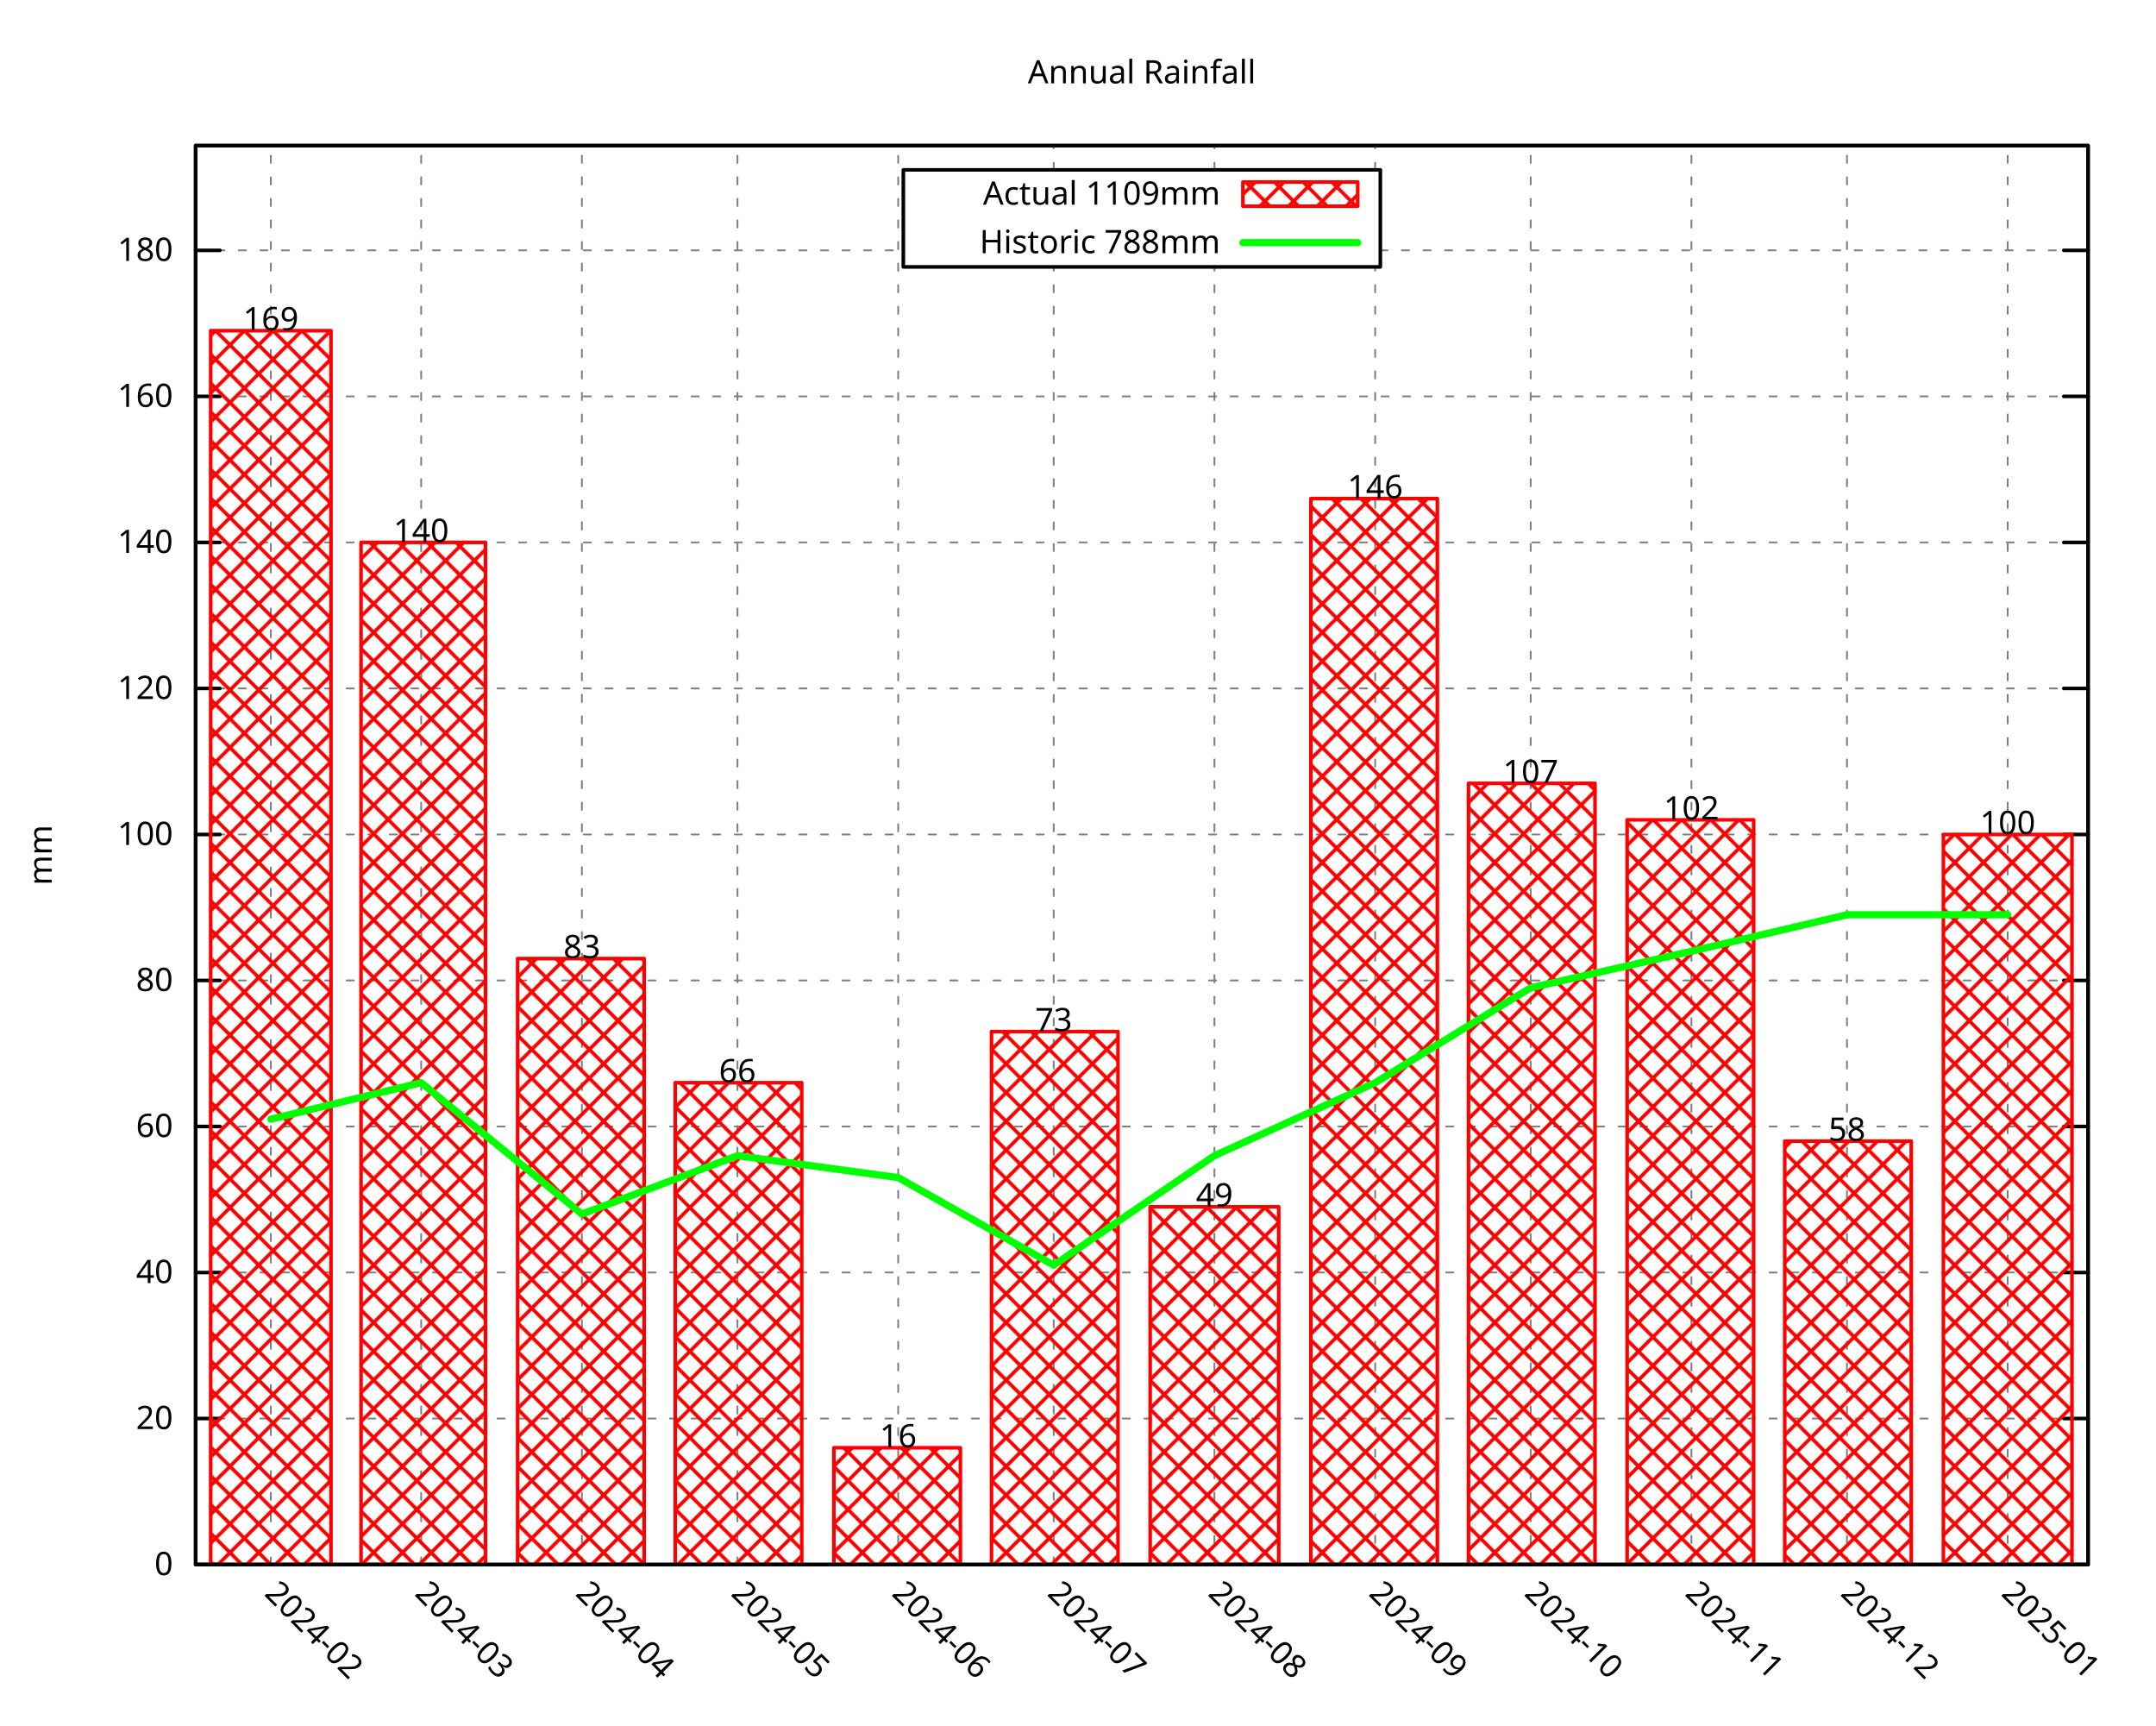
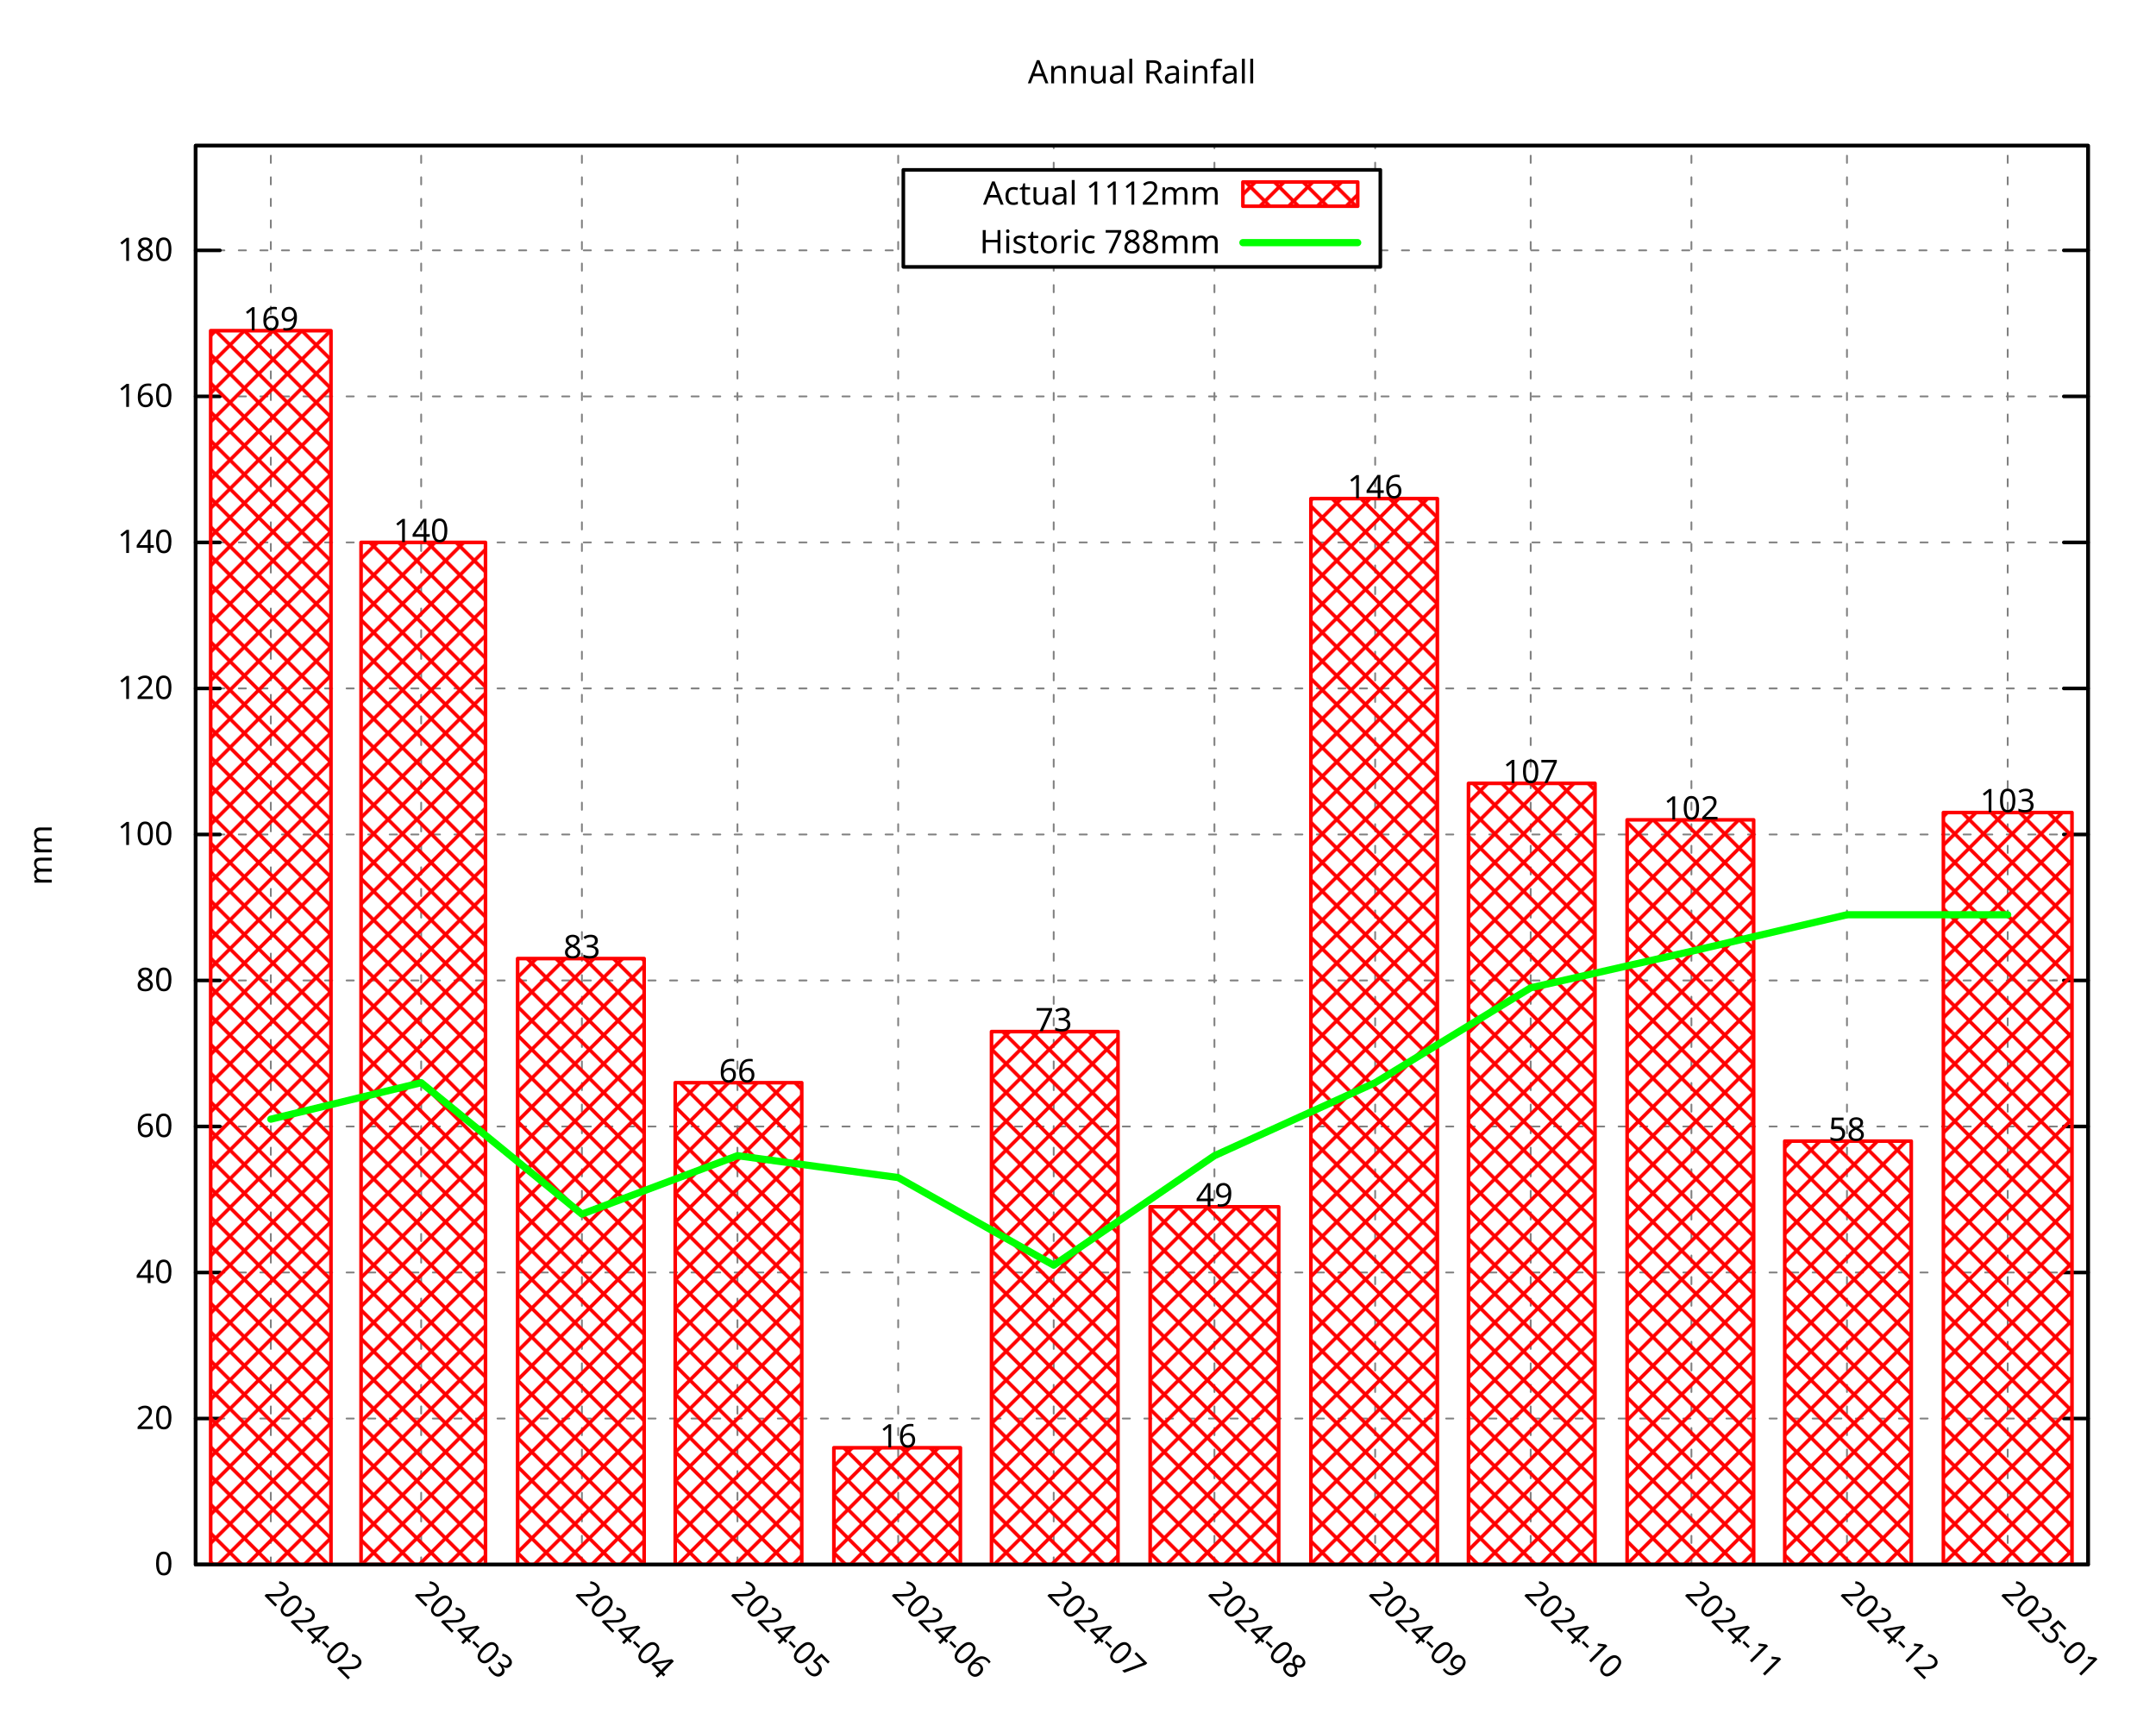
<svg xmlns="http://www.w3.org/2000/svg" xmlns:xlink="http://www.w3.org/1999/xlink" width="600" height="480" viewBox="0 0 600 480">
  <g id="gnuplot_canvas">
    <rect x="0" y="0" width="600" height="480" fill="none" />
    <defs>
      <circle id="gpDot" r="0.5" stroke-width="0.5" stroke="currentColor" />
      <path id="gpPt0" stroke-width="0.296" stroke="currentColor" d="M-1,0 h2 M0,-1 v2" />
      <path id="gpPt1" stroke-width="0.296" stroke="currentColor" d="M-1,-1 L1,1 M1,-1 L-1,1" />
      <path id="gpPt2" stroke-width="0.296" stroke="currentColor" d="M-1,0 L1,0 M0,-1 L0,1 M-1,-1 L1,1 M-1,1 L1,-1" />
      <rect id="gpPt3" stroke-width="0.296" stroke="currentColor" x="-1" y="-1" width="2" height="2" />
      <rect id="gpPt4" stroke-width="0.296" stroke="currentColor" fill="currentColor" x="-1" y="-1" width="2" height="2" />
      <circle id="gpPt5" stroke-width="0.296" stroke="currentColor" cx="0" cy="0" r="1" />
      <use xlink:href="#gpPt5" id="gpPt6" fill="currentColor" stroke="none" />
      <path id="gpPt7" stroke-width="0.296" stroke="currentColor" d="M0,-1.33 L-1.33,0.67 L1.33,0.67 z" />
      <use xlink:href="#gpPt7" id="gpPt8" fill="currentColor" stroke="none" />
      <use xlink:href="#gpPt7" id="gpPt9" stroke="currentColor" transform="rotate(180)" />
      <use xlink:href="#gpPt9" id="gpPt10" fill="currentColor" stroke="none" />
      <use xlink:href="#gpPt3" id="gpPt11" stroke="currentColor" transform="rotate(45)" />
      <use xlink:href="#gpPt11" id="gpPt12" fill="currentColor" stroke="none" />
      <path id="gpPt13" stroke-width="0.296" stroke="currentColor" d="M0,1.330 L1.265,0.411 L0.782,-1.067 L-0.782,-1.076 L-1.265,0.411 z" />
      <use xlink:href="#gpPt13" id="gpPt14" fill="currentColor" stroke="none" />
      <filter id="textbox" filterUnits="objectBoundingBox" x="0" y="0" height="1" width="1">
        <feFlood flood-color="white" flood-opacity="1" result="bgnd" />
        <feComposite in="SourceGraphic" in2="bgnd" operator="atop" />
      </filter>
      <filter id="greybox" filterUnits="objectBoundingBox" x="0" y="0" height="1" width="1">
        <feFlood flood-color="lightgrey" flood-opacity="1" result="grey" />
        <feComposite in="SourceGraphic" in2="grey" operator="atop" />
      </filter>
    </defs>
    <g fill="none" color="white" stroke="currentColor" stroke-width="1.00" stroke-linecap="round" stroke-linejoin="round">
</g>
    <g fill="none" color="black" stroke="currentColor" stroke-width="1.00" stroke-linecap="round" stroke-linejoin="round">
</g>
    <g fill="none" color="black" stroke="black" stroke-width="0.50" stroke-linecap="round" stroke-linejoin="round">
</g>
    <g fill="none" color="gray" stroke="currentColor" stroke-width="0.50" stroke-linecap="round" stroke-linejoin="round">
      <path stroke="gray" stroke-dasharray="2,4" class="gridline" d="M54.45,435.32 L581.09,435.32  " />
    </g>
    <g fill="none" color="gray" stroke="gray" stroke-width="1.00" stroke-linecap="round" stroke-linejoin="round">
</g>
    <g fill="none" color="black" stroke="currentColor" stroke-width="1.00" stroke-linecap="round" stroke-linejoin="round">
      <path stroke="black" d="M54.45,435.32 L61.20,435.32 M581.09,435.32 L574.34,435.32  " />
      <g transform="translate(48.15,438.25)" stroke="none" fill="black" font-family="Droid Sans" font-size="9.00" text-anchor="end">
        <text>
          <tspan font-family="Droid Sans"> 0</tspan>
        </text>
      </g>
    </g>
    <g fill="none" color="black" stroke="currentColor" stroke-width="1.00" stroke-linecap="round" stroke-linejoin="round">
</g>
    <g fill="none" color="black" stroke="black" stroke-width="0.50" stroke-linecap="round" stroke-linejoin="round">
</g>
    <g fill="none" color="gray" stroke="currentColor" stroke-width="0.50" stroke-linecap="round" stroke-linejoin="round">
      <path stroke="gray" stroke-dasharray="2,4" class="gridline" d="M54.45,394.69 L581.09,394.69  " />
    </g>
    <g fill="none" color="gray" stroke="gray" stroke-width="1.00" stroke-linecap="round" stroke-linejoin="round">
</g>
    <g fill="none" color="black" stroke="currentColor" stroke-width="1.00" stroke-linecap="round" stroke-linejoin="round">
      <path stroke="black" d="M54.45,394.69 L61.20,394.69 M581.09,394.69 L574.34,394.69  " />
      <g transform="translate(48.15,397.62)" stroke="none" fill="black" font-family="Droid Sans" font-size="9.00" text-anchor="end">
        <text>
          <tspan font-family="Droid Sans"> 20</tspan>
        </text>
      </g>
    </g>
    <g fill="none" color="black" stroke="currentColor" stroke-width="1.00" stroke-linecap="round" stroke-linejoin="round">
</g>
    <g fill="none" color="black" stroke="black" stroke-width="0.50" stroke-linecap="round" stroke-linejoin="round">
</g>
    <g fill="none" color="gray" stroke="currentColor" stroke-width="0.50" stroke-linecap="round" stroke-linejoin="round">
      <path stroke="gray" stroke-dasharray="2,4" class="gridline" d="M54.45,354.06 L581.09,354.06  " />
    </g>
    <g fill="none" color="gray" stroke="gray" stroke-width="1.00" stroke-linecap="round" stroke-linejoin="round">
</g>
    <g fill="none" color="black" stroke="currentColor" stroke-width="1.00" stroke-linecap="round" stroke-linejoin="round">
      <path stroke="black" d="M54.45,354.06 L61.20,354.06 M581.09,354.06 L574.34,354.06  " />
      <g transform="translate(48.15,356.99)" stroke="none" fill="black" font-family="Droid Sans" font-size="9.00" text-anchor="end">
        <text>
          <tspan font-family="Droid Sans"> 40</tspan>
        </text>
      </g>
    </g>
    <g fill="none" color="black" stroke="currentColor" stroke-width="1.00" stroke-linecap="round" stroke-linejoin="round">
</g>
    <g fill="none" color="black" stroke="black" stroke-width="0.50" stroke-linecap="round" stroke-linejoin="round">
</g>
    <g fill="none" color="gray" stroke="currentColor" stroke-width="0.50" stroke-linecap="round" stroke-linejoin="round">
      <path stroke="gray" stroke-dasharray="2,4" class="gridline" d="M54.45,313.43 L581.09,313.43  " />
    </g>
    <g fill="none" color="gray" stroke="gray" stroke-width="1.00" stroke-linecap="round" stroke-linejoin="round">
</g>
    <g fill="none" color="black" stroke="currentColor" stroke-width="1.00" stroke-linecap="round" stroke-linejoin="round">
      <path stroke="black" d="M54.45,313.43 L61.20,313.43 M581.09,313.43 L574.34,313.43  " />
      <g transform="translate(48.15,316.36)" stroke="none" fill="black" font-family="Droid Sans" font-size="9.00" text-anchor="end">
        <text>
          <tspan font-family="Droid Sans"> 60</tspan>
        </text>
      </g>
    </g>
    <g fill="none" color="black" stroke="currentColor" stroke-width="1.00" stroke-linecap="round" stroke-linejoin="round">
</g>
    <g fill="none" color="black" stroke="black" stroke-width="0.50" stroke-linecap="round" stroke-linejoin="round">
</g>
    <g fill="none" color="gray" stroke="currentColor" stroke-width="0.50" stroke-linecap="round" stroke-linejoin="round">
      <path stroke="gray" stroke-dasharray="2,4" class="gridline" d="M54.45,272.80 L581.09,272.80  " />
    </g>
    <g fill="none" color="gray" stroke="gray" stroke-width="1.00" stroke-linecap="round" stroke-linejoin="round">
</g>
    <g fill="none" color="black" stroke="currentColor" stroke-width="1.00" stroke-linecap="round" stroke-linejoin="round">
      <path stroke="black" d="M54.45,272.80 L61.20,272.80 M581.09,272.80 L574.34,272.80  " />
      <g transform="translate(48.15,275.73)" stroke="none" fill="black" font-family="Droid Sans" font-size="9.00" text-anchor="end">
        <text>
          <tspan font-family="Droid Sans"> 80</tspan>
        </text>
      </g>
    </g>
    <g fill="none" color="black" stroke="currentColor" stroke-width="1.00" stroke-linecap="round" stroke-linejoin="round">
</g>
    <g fill="none" color="black" stroke="black" stroke-width="0.50" stroke-linecap="round" stroke-linejoin="round">
</g>
    <g fill="none" color="gray" stroke="currentColor" stroke-width="0.50" stroke-linecap="round" stroke-linejoin="round">
      <path stroke="gray" stroke-dasharray="2,4" class="gridline" d="M54.45,232.18 L581.09,232.18  " />
    </g>
    <g fill="none" color="gray" stroke="gray" stroke-width="1.00" stroke-linecap="round" stroke-linejoin="round">
</g>
    <g fill="none" color="black" stroke="currentColor" stroke-width="1.00" stroke-linecap="round" stroke-linejoin="round">
      <path stroke="black" d="M54.45,232.18 L61.20,232.18 M581.09,232.18 L574.34,232.18  " />
      <g transform="translate(48.15,235.11)" stroke="none" fill="black" font-family="Droid Sans" font-size="9.00" text-anchor="end">
        <text>
          <tspan font-family="Droid Sans"> 100</tspan>
        </text>
      </g>
    </g>
    <g fill="none" color="black" stroke="currentColor" stroke-width="1.00" stroke-linecap="round" stroke-linejoin="round">
</g>
    <g fill="none" color="black" stroke="black" stroke-width="0.50" stroke-linecap="round" stroke-linejoin="round">
</g>
    <g fill="none" color="gray" stroke="currentColor" stroke-width="0.50" stroke-linecap="round" stroke-linejoin="round">
      <path stroke="gray" stroke-dasharray="2,4" class="gridline" d="M54.45,191.55 L581.09,191.55  " />
    </g>
    <g fill="none" color="gray" stroke="gray" stroke-width="1.00" stroke-linecap="round" stroke-linejoin="round">
</g>
    <g fill="none" color="black" stroke="currentColor" stroke-width="1.00" stroke-linecap="round" stroke-linejoin="round">
      <path stroke="black" d="M54.45,191.55 L61.20,191.55 M581.09,191.55 L574.34,191.55  " />
      <g transform="translate(48.15,194.48)" stroke="none" fill="black" font-family="Droid Sans" font-size="9.00" text-anchor="end">
        <text>
          <tspan font-family="Droid Sans"> 120</tspan>
        </text>
      </g>
    </g>
    <g fill="none" color="black" stroke="currentColor" stroke-width="1.00" stroke-linecap="round" stroke-linejoin="round">
</g>
    <g fill="none" color="black" stroke="black" stroke-width="0.50" stroke-linecap="round" stroke-linejoin="round">
</g>
    <g fill="none" color="gray" stroke="currentColor" stroke-width="0.50" stroke-linecap="round" stroke-linejoin="round">
      <path stroke="gray" stroke-dasharray="2,4" class="gridline" d="M54.45,150.92 L581.09,150.92  " />
    </g>
    <g fill="none" color="gray" stroke="gray" stroke-width="1.00" stroke-linecap="round" stroke-linejoin="round">
</g>
    <g fill="none" color="black" stroke="currentColor" stroke-width="1.00" stroke-linecap="round" stroke-linejoin="round">
      <path stroke="black" d="M54.45,150.92 L61.20,150.92 M581.09,150.92 L574.34,150.92  " />
      <g transform="translate(48.15,153.85)" stroke="none" fill="black" font-family="Droid Sans" font-size="9.00" text-anchor="end">
        <text>
          <tspan font-family="Droid Sans"> 140</tspan>
        </text>
      </g>
    </g>
    <g fill="none" color="black" stroke="currentColor" stroke-width="1.00" stroke-linecap="round" stroke-linejoin="round">
</g>
    <g fill="none" color="black" stroke="black" stroke-width="0.50" stroke-linecap="round" stroke-linejoin="round">
</g>
    <g fill="none" color="gray" stroke="currentColor" stroke-width="0.50" stroke-linecap="round" stroke-linejoin="round">
      <path stroke="gray" stroke-dasharray="2,4" class="gridline" d="M54.45,110.29 L581.09,110.29  " />
    </g>
    <g fill="none" color="gray" stroke="gray" stroke-width="1.00" stroke-linecap="round" stroke-linejoin="round">
</g>
    <g fill="none" color="black" stroke="currentColor" stroke-width="1.00" stroke-linecap="round" stroke-linejoin="round">
      <path stroke="black" d="M54.45,110.29 L61.20,110.29 M581.09,110.29 L574.34,110.29  " />
      <g transform="translate(48.15,113.22)" stroke="none" fill="black" font-family="Droid Sans" font-size="9.00" text-anchor="end">
        <text>
          <tspan font-family="Droid Sans"> 160</tspan>
        </text>
      </g>
    </g>
    <g fill="none" color="black" stroke="currentColor" stroke-width="1.00" stroke-linecap="round" stroke-linejoin="round">
</g>
    <g fill="none" color="black" stroke="black" stroke-width="0.50" stroke-linecap="round" stroke-linejoin="round">
</g>
    <g fill="none" color="gray" stroke="currentColor" stroke-width="0.50" stroke-linecap="round" stroke-linejoin="round">
      <path stroke="gray" stroke-dasharray="2,4" class="gridline" d="M54.45,69.66 L251.39,69.66 M384.14,69.66 L581.09,69.66  " />
    </g>
    <g fill="none" color="gray" stroke="gray" stroke-width="1.00" stroke-linecap="round" stroke-linejoin="round">
</g>
    <g fill="none" color="black" stroke="currentColor" stroke-width="1.00" stroke-linecap="round" stroke-linejoin="round">
      <path stroke="black" d="M54.45,69.66 L61.20,69.66 M581.09,69.66 L574.34,69.66  " />
      <g transform="translate(48.15,72.59)" stroke="none" fill="black" font-family="Droid Sans" font-size="9.00" text-anchor="end">
        <text>
          <tspan font-family="Droid Sans"> 180</tspan>
        </text>
      </g>
    </g>
    <g fill="none" color="black" stroke="currentColor" stroke-width="1.00" stroke-linecap="round" stroke-linejoin="round">
</g>
    <g fill="none" color="black" stroke="black" stroke-width="0.50" stroke-linecap="round" stroke-linejoin="round">
</g>
    <g fill="none" color="gray" stroke="currentColor" stroke-width="0.50" stroke-linecap="round" stroke-linejoin="round">
      <path stroke="gray" stroke-dasharray="2,4" class="gridline" d="M75.37,435.32 L75.37,40.51  " />
    </g>
    <g fill="none" color="gray" stroke="gray" stroke-width="1.00" stroke-linecap="round" stroke-linejoin="round">
</g>
    <g fill="none" color="black" stroke="currentColor" stroke-width="1.00" stroke-linecap="round" stroke-linejoin="round">
      <path stroke="black" d="M75.37,435.32 M75.37,40.51  " />
      <g transform="translate(73.30,443.69) rotate(45.00)" stroke="none" fill="black" font-family="Droid Sans" font-size="9.00" text-anchor="start">
        <text>
          <tspan font-family="Droid Sans">2024-02</tspan>
        </text>
      </g>
    </g>
    <g fill="none" color="black" stroke="currentColor" stroke-width="1.00" stroke-linecap="round" stroke-linejoin="round">
</g>
    <g fill="none" color="black" stroke="black" stroke-width="0.50" stroke-linecap="round" stroke-linejoin="round">
</g>
    <g fill="none" color="gray" stroke="currentColor" stroke-width="0.50" stroke-linecap="round" stroke-linejoin="round">
      <path stroke="gray" stroke-dasharray="2,4" class="gridline" d="M117.21,435.32 L117.21,40.51  " />
    </g>
    <g fill="none" color="gray" stroke="gray" stroke-width="1.00" stroke-linecap="round" stroke-linejoin="round">
</g>
    <g fill="none" color="black" stroke="currentColor" stroke-width="1.00" stroke-linecap="round" stroke-linejoin="round">
      <path stroke="black" d="M117.21,435.32 M117.21,40.51  " />
      <g transform="translate(115.14,443.69) rotate(45.00)" stroke="none" fill="black" font-family="Droid Sans" font-size="9.00" text-anchor="start">
        <text>
          <tspan font-family="Droid Sans">2024-03</tspan>
        </text>
      </g>
    </g>
    <g fill="none" color="black" stroke="currentColor" stroke-width="1.00" stroke-linecap="round" stroke-linejoin="round">
</g>
    <g fill="none" color="black" stroke="black" stroke-width="0.50" stroke-linecap="round" stroke-linejoin="round">
</g>
    <g fill="none" color="gray" stroke="currentColor" stroke-width="0.50" stroke-linecap="round" stroke-linejoin="round">
      <path stroke="gray" stroke-dasharray="2,4" class="gridline" d="M161.94,435.32 L161.94,40.51  " />
    </g>
    <g fill="none" color="gray" stroke="gray" stroke-width="1.00" stroke-linecap="round" stroke-linejoin="round">
</g>
    <g fill="none" color="black" stroke="currentColor" stroke-width="1.00" stroke-linecap="round" stroke-linejoin="round">
      <path stroke="black" d="M161.94,435.32 M161.94,40.51  " />
      <g transform="translate(159.87,443.69) rotate(45.00)" stroke="none" fill="black" font-family="Droid Sans" font-size="9.00" text-anchor="start">
        <text>
          <tspan font-family="Droid Sans">2024-04</tspan>
        </text>
      </g>
    </g>
    <g fill="none" color="black" stroke="currentColor" stroke-width="1.00" stroke-linecap="round" stroke-linejoin="round">
</g>
    <g fill="none" color="black" stroke="black" stroke-width="0.50" stroke-linecap="round" stroke-linejoin="round">
</g>
    <g fill="none" color="gray" stroke="currentColor" stroke-width="0.50" stroke-linecap="round" stroke-linejoin="round">
      <path stroke="gray" stroke-dasharray="2,4" class="gridline" d="M205.23,435.32 L205.23,40.51  " />
    </g>
    <g fill="none" color="gray" stroke="gray" stroke-width="1.00" stroke-linecap="round" stroke-linejoin="round">
</g>
    <g fill="none" color="black" stroke="currentColor" stroke-width="1.00" stroke-linecap="round" stroke-linejoin="round">
      <path stroke="black" d="M205.23,435.32 M205.23,40.51  " />
      <g transform="translate(203.16,443.69) rotate(45.00)" stroke="none" fill="black" font-family="Droid Sans" font-size="9.00" text-anchor="start">
        <text>
          <tspan font-family="Droid Sans">2024-05</tspan>
        </text>
      </g>
    </g>
    <g fill="none" color="black" stroke="currentColor" stroke-width="1.00" stroke-linecap="round" stroke-linejoin="round">
</g>
    <g fill="none" color="black" stroke="black" stroke-width="0.50" stroke-linecap="round" stroke-linejoin="round">
</g>
    <g fill="none" color="gray" stroke="currentColor" stroke-width="0.50" stroke-linecap="round" stroke-linejoin="round">
      <path stroke="gray" stroke-dasharray="2,4" class="gridline" d="M249.96,435.32 L249.96,40.51  " />
    </g>
    <g fill="none" color="gray" stroke="gray" stroke-width="1.00" stroke-linecap="round" stroke-linejoin="round">
</g>
    <g fill="none" color="black" stroke="currentColor" stroke-width="1.00" stroke-linecap="round" stroke-linejoin="round">
      <path stroke="black" d="M249.96,435.32 M249.96,40.51  " />
      <g transform="translate(247.89,443.69) rotate(45.00)" stroke="none" fill="black" font-family="Droid Sans" font-size="9.00" text-anchor="start">
        <text>
          <tspan font-family="Droid Sans">2024-06</tspan>
        </text>
      </g>
    </g>
    <g fill="none" color="black" stroke="currentColor" stroke-width="1.00" stroke-linecap="round" stroke-linejoin="round">
</g>
    <g fill="none" color="black" stroke="black" stroke-width="0.50" stroke-linecap="round" stroke-linejoin="round">
</g>
    <g fill="none" color="gray" stroke="currentColor" stroke-width="0.50" stroke-linecap="round" stroke-linejoin="round">
      <path stroke="gray" stroke-dasharray="2,4" class="gridline" d="M293.24,435.32 L293.24,74.26 M293.24,47.26 L293.24,40.51  " />
    </g>
    <g fill="none" color="gray" stroke="gray" stroke-width="1.00" stroke-linecap="round" stroke-linejoin="round">
</g>
    <g fill="none" color="black" stroke="currentColor" stroke-width="1.00" stroke-linecap="round" stroke-linejoin="round">
      <path stroke="black" d="M293.24,435.32 M293.24,40.51  " />
      <g transform="translate(291.17,443.69) rotate(45.00)" stroke="none" fill="black" font-family="Droid Sans" font-size="9.00" text-anchor="start">
        <text>
          <tspan font-family="Droid Sans">2024-07</tspan>
        </text>
      </g>
    </g>
    <g fill="none" color="black" stroke="currentColor" stroke-width="1.00" stroke-linecap="round" stroke-linejoin="round">
</g>
    <g fill="none" color="black" stroke="black" stroke-width="0.50" stroke-linecap="round" stroke-linejoin="round">
</g>
    <g fill="none" color="gray" stroke="currentColor" stroke-width="0.50" stroke-linecap="round" stroke-linejoin="round">
      <path stroke="gray" stroke-dasharray="2,4" class="gridline" d="M337.97,435.32 L337.97,74.26 M337.97,47.26 L337.97,40.51  " />
    </g>
    <g fill="none" color="gray" stroke="gray" stroke-width="1.00" stroke-linecap="round" stroke-linejoin="round">
</g>
    <g fill="none" color="black" stroke="currentColor" stroke-width="1.00" stroke-linecap="round" stroke-linejoin="round">
      <path stroke="black" d="M337.97,435.32 M337.97,40.51  " />
      <g transform="translate(335.90,443.69) rotate(45.00)" stroke="none" fill="black" font-family="Droid Sans" font-size="9.00" text-anchor="start">
        <text>
          <tspan font-family="Droid Sans">2024-08</tspan>
        </text>
      </g>
    </g>
    <g fill="none" color="black" stroke="currentColor" stroke-width="1.00" stroke-linecap="round" stroke-linejoin="round">
</g>
    <g fill="none" color="black" stroke="black" stroke-width="0.50" stroke-linecap="round" stroke-linejoin="round">
</g>
    <g fill="none" color="gray" stroke="currentColor" stroke-width="0.50" stroke-linecap="round" stroke-linejoin="round">
      <path stroke="gray" stroke-dasharray="2,4" class="gridline" d="M382.70,435.32 L382.70,74.26 M382.70,47.26 L382.70,40.51  " />
    </g>
    <g fill="none" color="gray" stroke="gray" stroke-width="1.00" stroke-linecap="round" stroke-linejoin="round">
</g>
    <g fill="none" color="black" stroke="currentColor" stroke-width="1.00" stroke-linecap="round" stroke-linejoin="round">
      <path stroke="black" d="M382.70,435.32 M382.70,40.51  " />
      <g transform="translate(380.63,443.69) rotate(45.00)" stroke="none" fill="black" font-family="Droid Sans" font-size="9.00" text-anchor="start">
        <text>
          <tspan font-family="Droid Sans">2024-09</tspan>
        </text>
      </g>
    </g>
    <g fill="none" color="black" stroke="currentColor" stroke-width="1.00" stroke-linecap="round" stroke-linejoin="round">
</g>
    <g fill="none" color="black" stroke="black" stroke-width="0.50" stroke-linecap="round" stroke-linejoin="round">
</g>
    <g fill="none" color="gray" stroke="currentColor" stroke-width="0.50" stroke-linecap="round" stroke-linejoin="round">
      <path stroke="gray" stroke-dasharray="2,4" class="gridline" d="M425.98,435.32 L425.98,40.51  " />
    </g>
    <g fill="none" color="gray" stroke="gray" stroke-width="1.00" stroke-linecap="round" stroke-linejoin="round">
</g>
    <g fill="none" color="black" stroke="currentColor" stroke-width="1.00" stroke-linecap="round" stroke-linejoin="round">
      <path stroke="black" d="M425.98,435.32 M425.98,40.51  " />
      <g transform="translate(423.91,443.69) rotate(45.00)" stroke="none" fill="black" font-family="Droid Sans" font-size="9.00" text-anchor="start">
        <text>
          <tspan font-family="Droid Sans">2024-10</tspan>
        </text>
      </g>
    </g>
    <g fill="none" color="black" stroke="currentColor" stroke-width="1.00" stroke-linecap="round" stroke-linejoin="round">
</g>
    <g fill="none" color="black" stroke="black" stroke-width="0.50" stroke-linecap="round" stroke-linejoin="round">
</g>
    <g fill="none" color="gray" stroke="currentColor" stroke-width="0.50" stroke-linecap="round" stroke-linejoin="round">
      <path stroke="gray" stroke-dasharray="2,4" class="gridline" d="M470.71,435.32 L470.71,40.51  " />
    </g>
    <g fill="none" color="gray" stroke="gray" stroke-width="1.00" stroke-linecap="round" stroke-linejoin="round">
</g>
    <g fill="none" color="black" stroke="currentColor" stroke-width="1.00" stroke-linecap="round" stroke-linejoin="round">
      <path stroke="black" d="M470.71,435.32 M470.71,40.51  " />
      <g transform="translate(468.64,443.69) rotate(45.00)" stroke="none" fill="black" font-family="Droid Sans" font-size="9.00" text-anchor="start">
        <text>
          <tspan font-family="Droid Sans">2024-11</tspan>
        </text>
      </g>
    </g>
    <g fill="none" color="black" stroke="currentColor" stroke-width="1.00" stroke-linecap="round" stroke-linejoin="round">
</g>
    <g fill="none" color="black" stroke="black" stroke-width="0.50" stroke-linecap="round" stroke-linejoin="round">
</g>
    <g fill="none" color="gray" stroke="currentColor" stroke-width="0.50" stroke-linecap="round" stroke-linejoin="round">
      <path stroke="gray" stroke-dasharray="2,4" class="gridline" d="M514.00,435.32 L514.00,40.51  " />
    </g>
    <g fill="none" color="gray" stroke="gray" stroke-width="1.00" stroke-linecap="round" stroke-linejoin="round">
</g>
    <g fill="none" color="black" stroke="currentColor" stroke-width="1.00" stroke-linecap="round" stroke-linejoin="round">
      <path stroke="black" d="M514.00,435.32 M514.00,40.51  " />
      <g transform="translate(511.93,443.69) rotate(45.00)" stroke="none" fill="black" font-family="Droid Sans" font-size="9.00" text-anchor="start">
        <text>
          <tspan font-family="Droid Sans">2024-12</tspan>
        </text>
      </g>
    </g>
    <g fill="none" color="black" stroke="currentColor" stroke-width="1.00" stroke-linecap="round" stroke-linejoin="round">
</g>
    <g fill="none" color="black" stroke="black" stroke-width="0.50" stroke-linecap="round" stroke-linejoin="round">
</g>
    <g fill="none" color="gray" stroke="currentColor" stroke-width="0.50" stroke-linecap="round" stroke-linejoin="round">
      <path stroke="gray" stroke-dasharray="2,4" class="gridline" d="M558.73,435.32 L558.73,40.51  " />
    </g>
    <g fill="none" color="gray" stroke="gray" stroke-width="1.00" stroke-linecap="round" stroke-linejoin="round">
</g>
    <g fill="none" color="black" stroke="currentColor" stroke-width="1.00" stroke-linecap="round" stroke-linejoin="round">
      <path stroke="black" d="M558.73,435.32 M558.73,40.51  " />
      <g transform="translate(556.66,443.69) rotate(45.00)" stroke="none" fill="black" font-family="Droid Sans" font-size="9.00" text-anchor="start">
        <text>
          <tspan font-family="Droid Sans">2025-01</tspan>
        </text>
      </g>
    </g>
    <g fill="none" color="black" stroke="currentColor" stroke-width="1.00" stroke-linecap="round" stroke-linejoin="round">
</g>
    <g fill="none" color="black" stroke="currentColor" stroke-width="1.00" stroke-linecap="round" stroke-linejoin="round">
      <path stroke="black" d="M54.45,40.51 L54.45,435.32 L581.09,435.32 L581.09,40.51 L54.45,40.51 Z  " />
    </g>
    <g fill="none" color="black" stroke="currentColor" stroke-width="1.00" stroke-linecap="round" stroke-linejoin="round">
</g>
    <g fill="none" color="black" stroke="currentColor" stroke-width="1.00" stroke-linecap="round" stroke-linejoin="round">
      <path stroke="black" d="M251.39,74.26 L251.39,47.26 L384.14,47.26 L384.14,74.26 L251.39,74.26 Z  " />
    </g>
    <g id="gnuplot_plot_1">
      <g fill="none" color="black" stroke="currentColor" stroke-width="1.00" stroke-linecap="round" stroke-linejoin="round">
        <g transform="translate(339.59,56.94)" stroke="none" fill="black" font-family="Droid Sans" font-size="9.00" text-anchor="end">
          <text>
-             <tspan font-family="Droid Sans">Actual 1109mm</tspan>
+             <tspan font-family="Droid Sans">Actual 1112mm</tspan>
          </text>
        </g>
      </g>
      <g fill="none" color="black" stroke="currentColor" stroke-width="1.00" stroke-linecap="round" stroke-linejoin="round">
        <defs>
          <pattern id="gpPat1" patternUnits="userSpaceOnUse" x="0" y="0" width="8" height="8">
            <path style="fill:none; stroke:rgb(255,0,0)" d="M0,0 L8,8 M0,8 L8,0" />
          </pattern>
        </defs>
        <g stroke="none" shape-rendering="crispEdges">
          <polygon fill="url(#gpPat1)" points="345.89,57.38 377.84,57.38 377.84,50.63 345.89,50.63 " />
        </g>
        <path stroke="rgb(255,   0,   0)" d="M345.89,57.38 L377.84,57.38 L377.84,50.64 L345.89,50.64 L345.89,57.38 Z  " />
      </g>
      <g fill="none" color="black" stroke="currentColor" stroke-width="1.00" stroke-linecap="round" stroke-linejoin="round">
        <defs>
          <pattern id="gpPat2" patternUnits="userSpaceOnUse" x="0" y="0" width="8" height="8">
            <path style="fill:none; stroke:rgb(255,0,0)" d="M0,0 L8,8 M0,8 L8,0" />
          </pattern>
        </defs>
        <g stroke="none" shape-rendering="crispEdges">
          <polygon fill="url(#gpPat2)" points="58.63,435.32 92.12,435.32 92.12,92.00 58.63,92.00 " />
        </g>
        <path stroke="rgb(255,   0,   0)" d="M58.63,435.32 L58.63,92.01 L92.11,92.01 L92.11,435.32 L58.63,435.32 Z  " />
        <g stroke="none" shape-rendering="crispEdges">
          <polygon fill="url(#gpPat2)" points="100.48,435.32 135.12,435.32 135.12,150.91 100.48,150.91 " />
        </g>
        <path stroke="rgb(255,   0,   0)" d="M100.48,435.32 L100.48,150.92 L135.11,150.92 L135.11,435.32 L100.48,435.32 Z  " />
        <g stroke="none" shape-rendering="crispEdges">
          <polygon fill="url(#gpPat2)" points="144.05,435.32 179.27,435.32 179.27,266.70 144.05,266.70 " />
        </g>
        <path stroke="rgb(255,   0,   0)" d="M144.05,435.32 L144.05,266.71 L179.26,266.71 L179.26,435.32 L144.05,435.32 Z  " />
        <g stroke="none" shape-rendering="crispEdges">
          <polygon fill="url(#gpPat2)" points="187.91,435.32 223.13,435.32 223.13,301.24 187.91,301.24 " />
        </g>
        <path stroke="rgb(255,   0,   0)" d="M187.91,435.32 L187.91,301.25 L223.12,301.25 L223.12,435.32 L187.91,435.32 Z  " />
        <g stroke="none" shape-rendering="crispEdges">
          <polygon fill="url(#gpPat2)" points="232.06,435.32 267.28,435.32 267.28,402.81 232.06,402.81 " />
        </g>
        <path stroke="rgb(255,   0,   0)" d="M232.06,435.32 L232.06,402.82 L267.27,402.82 L267.27,435.32 L232.06,435.32 Z  " />
        <g stroke="none" shape-rendering="crispEdges">
          <polygon fill="url(#gpPat2)" points="275.93,435.32 311.14,435.32 311.14,287.02 275.93,287.02 " />
        </g>
        <path stroke="rgb(255,   0,   0)" d="M275.93,435.32 L275.93,287.03 L311.13,287.03 L311.13,435.32 L275.93,435.32 Z  " />
        <g stroke="none" shape-rendering="crispEdges">
          <polygon fill="url(#gpPat2)" points="320.08,435.32 355.87,435.32 355.87,335.77 320.08,335.77 " />
        </g>
        <path stroke="rgb(255,   0,   0)" d="M320.08,435.32 L320.08,335.78 L355.86,335.78 L355.86,435.32 L320.08,435.32 Z  " />
        <g stroke="none" shape-rendering="crispEdges">
          <polygon fill="url(#gpPat2)" points="364.81,435.32 400.02,435.32 400.02,138.72 364.81,138.72 " />
        </g>
        <path stroke="rgb(255,   0,   0)" d="M364.81,435.32 L364.81,138.73 L400.01,138.73 L400.01,435.32 L364.81,435.32 Z  " />
        <g stroke="none" shape-rendering="crispEdges">
          <polygon fill="url(#gpPat2)" points="408.67,435.32 443.89,435.32 443.89,217.95 408.67,217.95 " />
        </g>
        <path stroke="rgb(255,   0,   0)" d="M408.67,435.32 L408.67,217.96 L443.88,217.96 L443.88,435.32 L408.67,435.32 Z  " />
        <g stroke="none" shape-rendering="crispEdges">
          <polygon fill="url(#gpPat2)" points="452.82,435.32 488.04,435.32 488.04,228.10 452.82,228.10 " />
        </g>
        <path stroke="rgb(255,   0,   0)" d="M452.82,435.32 L452.82,228.11 L488.03,228.11 L488.03,435.32 L452.82,435.32 Z  " />
        <g stroke="none" shape-rendering="crispEdges">
          <polygon fill="url(#gpPat2)" points="496.68,435.32 531.90,435.32 531.90,317.49 496.68,317.49 " />
        </g>
        <path stroke="rgb(255,   0,   0)" d="M496.68,435.32 L496.68,317.50 L531.89,317.50 L531.89,435.32 L496.68,435.32 Z  " />
        <g stroke="none" shape-rendering="crispEdges">
-           <polygon fill="url(#gpPat2)" points="540.83,435.32 576.63,435.32 576.63,232.17 540.83,232.17 " />
-         </g>
-         <path stroke="rgb(255,   0,   0)" d="M540.83,435.32 L540.83,232.18 L576.62,232.18 L576.62,435.32 L540.83,435.32 Z  " />
+           <polygon fill="url(#gpPat2)" points="540.83,435.32 576.63,435.32 576.63,226.07 540.83,226.07 " />
+         </g>
+         <path stroke="rgb(255,   0,   0)" d="M540.83,435.32 L540.83,226.08 L576.62,226.08 L576.62,435.32 L540.83,435.32 Z  " />
      </g>
    </g>
    <g id="gnuplot_plot_2" fill="none">
      <g fill="none" color="black" stroke="currentColor" stroke-width="1.00" stroke-linecap="round" stroke-linejoin="round">
        <g transform="translate(75.37,91.89)" stroke="none" fill="black" font-family="Droid Sans" font-size="9.00" text-anchor="middle">
          <text>
            <tspan font-family="Droid Sans">169</tspan>
          </text>
        </g>
        <g transform="translate(117.21,150.80)" stroke="none" fill="black" font-family="Droid Sans" font-size="9.00" text-anchor="middle">
          <text>
            <tspan font-family="Droid Sans">140</tspan>
          </text>
        </g>
        <g transform="translate(161.94,266.59)" stroke="none" fill="black" font-family="Droid Sans" font-size="9.00" text-anchor="middle">
          <text>
            <tspan font-family="Droid Sans">83</tspan>
          </text>
        </g>
        <g transform="translate(205.23,301.13)" stroke="none" fill="black" font-family="Droid Sans" font-size="9.00" text-anchor="middle">
          <text>
            <tspan font-family="Droid Sans">66</tspan>
          </text>
        </g>
        <g transform="translate(249.96,402.70)" stroke="none" fill="black" font-family="Droid Sans" font-size="9.00" text-anchor="middle">
          <text>
            <tspan font-family="Droid Sans">16</tspan>
          </text>
        </g>
        <g transform="translate(293.24,286.91)" stroke="none" fill="black" font-family="Droid Sans" font-size="9.00" text-anchor="middle">
          <text>
            <tspan font-family="Droid Sans">73</tspan>
          </text>
        </g>
        <g transform="translate(337.97,335.66)" stroke="none" fill="black" font-family="Droid Sans" font-size="9.00" text-anchor="middle">
          <text>
            <tspan font-family="Droid Sans">49</tspan>
          </text>
        </g>
        <g transform="translate(382.70,138.61)" stroke="none" fill="black" font-family="Droid Sans" font-size="9.00" text-anchor="middle">
          <text>
            <tspan font-family="Droid Sans">146</tspan>
          </text>
        </g>
        <g transform="translate(425.98,217.84)" stroke="none" fill="black" font-family="Droid Sans" font-size="9.00" text-anchor="middle">
          <text>
            <tspan font-family="Droid Sans">107</tspan>
          </text>
        </g>
        <g transform="translate(470.71,228.00)" stroke="none" fill="black" font-family="Droid Sans" font-size="9.00" text-anchor="middle">
          <text>
            <tspan font-family="Droid Sans">102</tspan>
          </text>
        </g>
        <g transform="translate(514.00,317.38)" stroke="none" fill="black" font-family="Droid Sans" font-size="9.00" text-anchor="middle">
          <text>
            <tspan font-family="Droid Sans">58</tspan>
          </text>
        </g>
-         <g transform="translate(558.73,232.06)" stroke="none" fill="black" font-family="Droid Sans" font-size="9.00" text-anchor="middle">
-           <text>
-             <tspan font-family="Droid Sans">100</tspan>
+         <g transform="translate(558.73,225.96)" stroke="none" fill="black" font-family="Droid Sans" font-size="9.00" text-anchor="middle">
+           <text>
+             <tspan font-family="Droid Sans">103</tspan>
          </text>
        </g>
      </g>
    </g>
    <g id="gnuplot_plot_3">
      <g fill="none" color="white" stroke="black" stroke-width="2.00" stroke-linecap="round" stroke-linejoin="round">
</g>
      <g fill="none" color="black" stroke="currentColor" stroke-width="2.00" stroke-linecap="round" stroke-linejoin="round">
        <g transform="translate(339.59,70.44)" stroke="none" fill="black" font-family="Droid Sans" font-size="9.00" text-anchor="end">
          <text>
            <tspan font-family="Droid Sans">Historic 788mm</tspan>
          </text>
        </g>
      </g>
      <g fill="none" color="black" stroke="currentColor" stroke-width="2.00" stroke-linecap="round" stroke-linejoin="round">
        <path stroke="rgb(  0, 255,   0)" d="M345.89,67.51 L377.84,67.51 M75.37,311.40 L117.21,301.25 L161.94,337.81 L205.23,321.56 L249.96,327.65 L293.24,352.03   L337.97,321.56 L382.70,301.25 L425.98,274.84 L470.71,264.68 L514.00,254.52 L558.73,254.52  " />
      </g>
    </g>
    <g fill="none" color="black" stroke="currentColor" stroke-width="2.00" stroke-linecap="round" stroke-linejoin="round">
</g>
    <g fill="none" color="black" stroke="black" stroke-width="1.00" stroke-linecap="round" stroke-linejoin="round">
</g>
    <g fill="none" color="black" stroke="currentColor" stroke-width="1.00" stroke-linecap="round" stroke-linejoin="round">
      <path stroke="black" d="M54.45,40.51 L54.45,435.32 L581.09,435.32 L581.09,40.51 L54.45,40.51 Z  " />
      <g transform="translate(14.39,237.92) rotate(270.00)" stroke="none" fill="black" font-family="Droid Sans" font-size="9.00" text-anchor="middle">
        <text>
          <tspan font-family="Droid Sans">mm</tspan>
        </text>
      </g>
    </g>
    <g fill="none" color="black" stroke="currentColor" stroke-width="1.00" stroke-linecap="round" stroke-linejoin="round">
</g>
    <g fill="none" color="black" stroke="currentColor" stroke-width="1.00" stroke-linecap="round" stroke-linejoin="round">
      <g transform="translate(317.77,23.19)" stroke="none" fill="black" font-family="Droid Sans" font-size="9.00" text-anchor="middle">
        <text>
          <tspan font-family="Droid Sans">Annual Rainfall</tspan>
        </text>
      </g>
    </g>
    <g fill="none" color="black" stroke="currentColor" stroke-width="1.00" stroke-linecap="round" stroke-linejoin="round">
</g>
  </g>
</svg>
